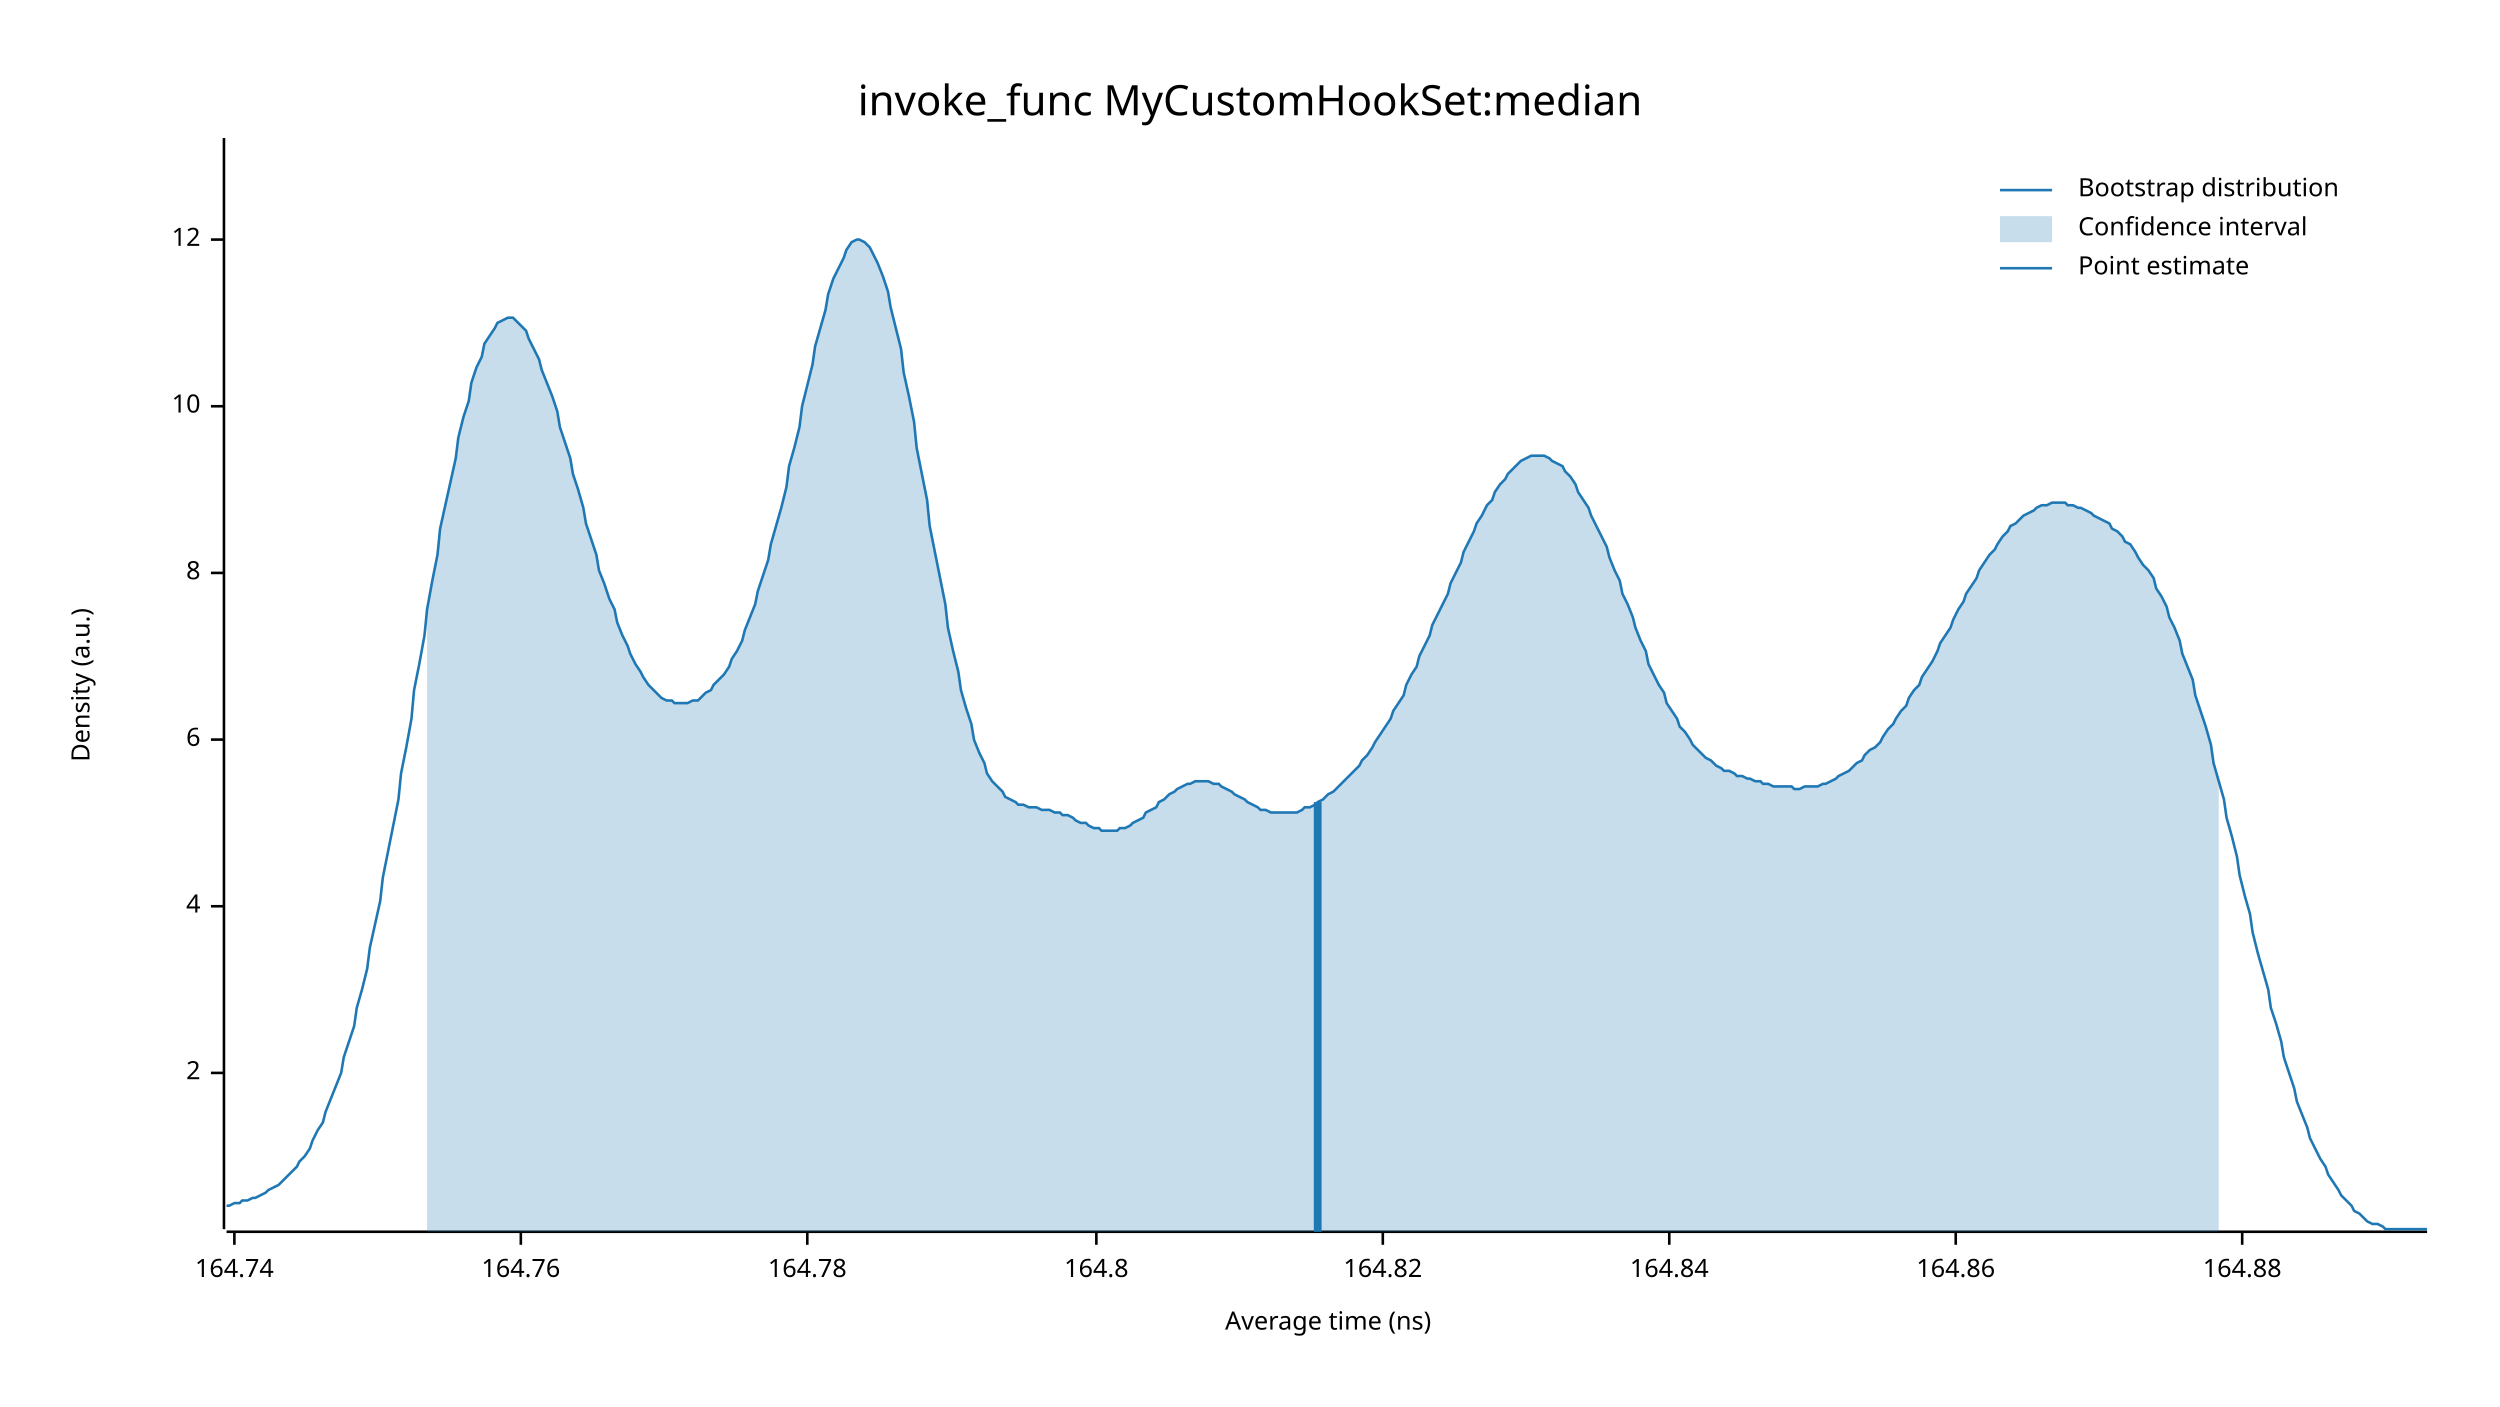
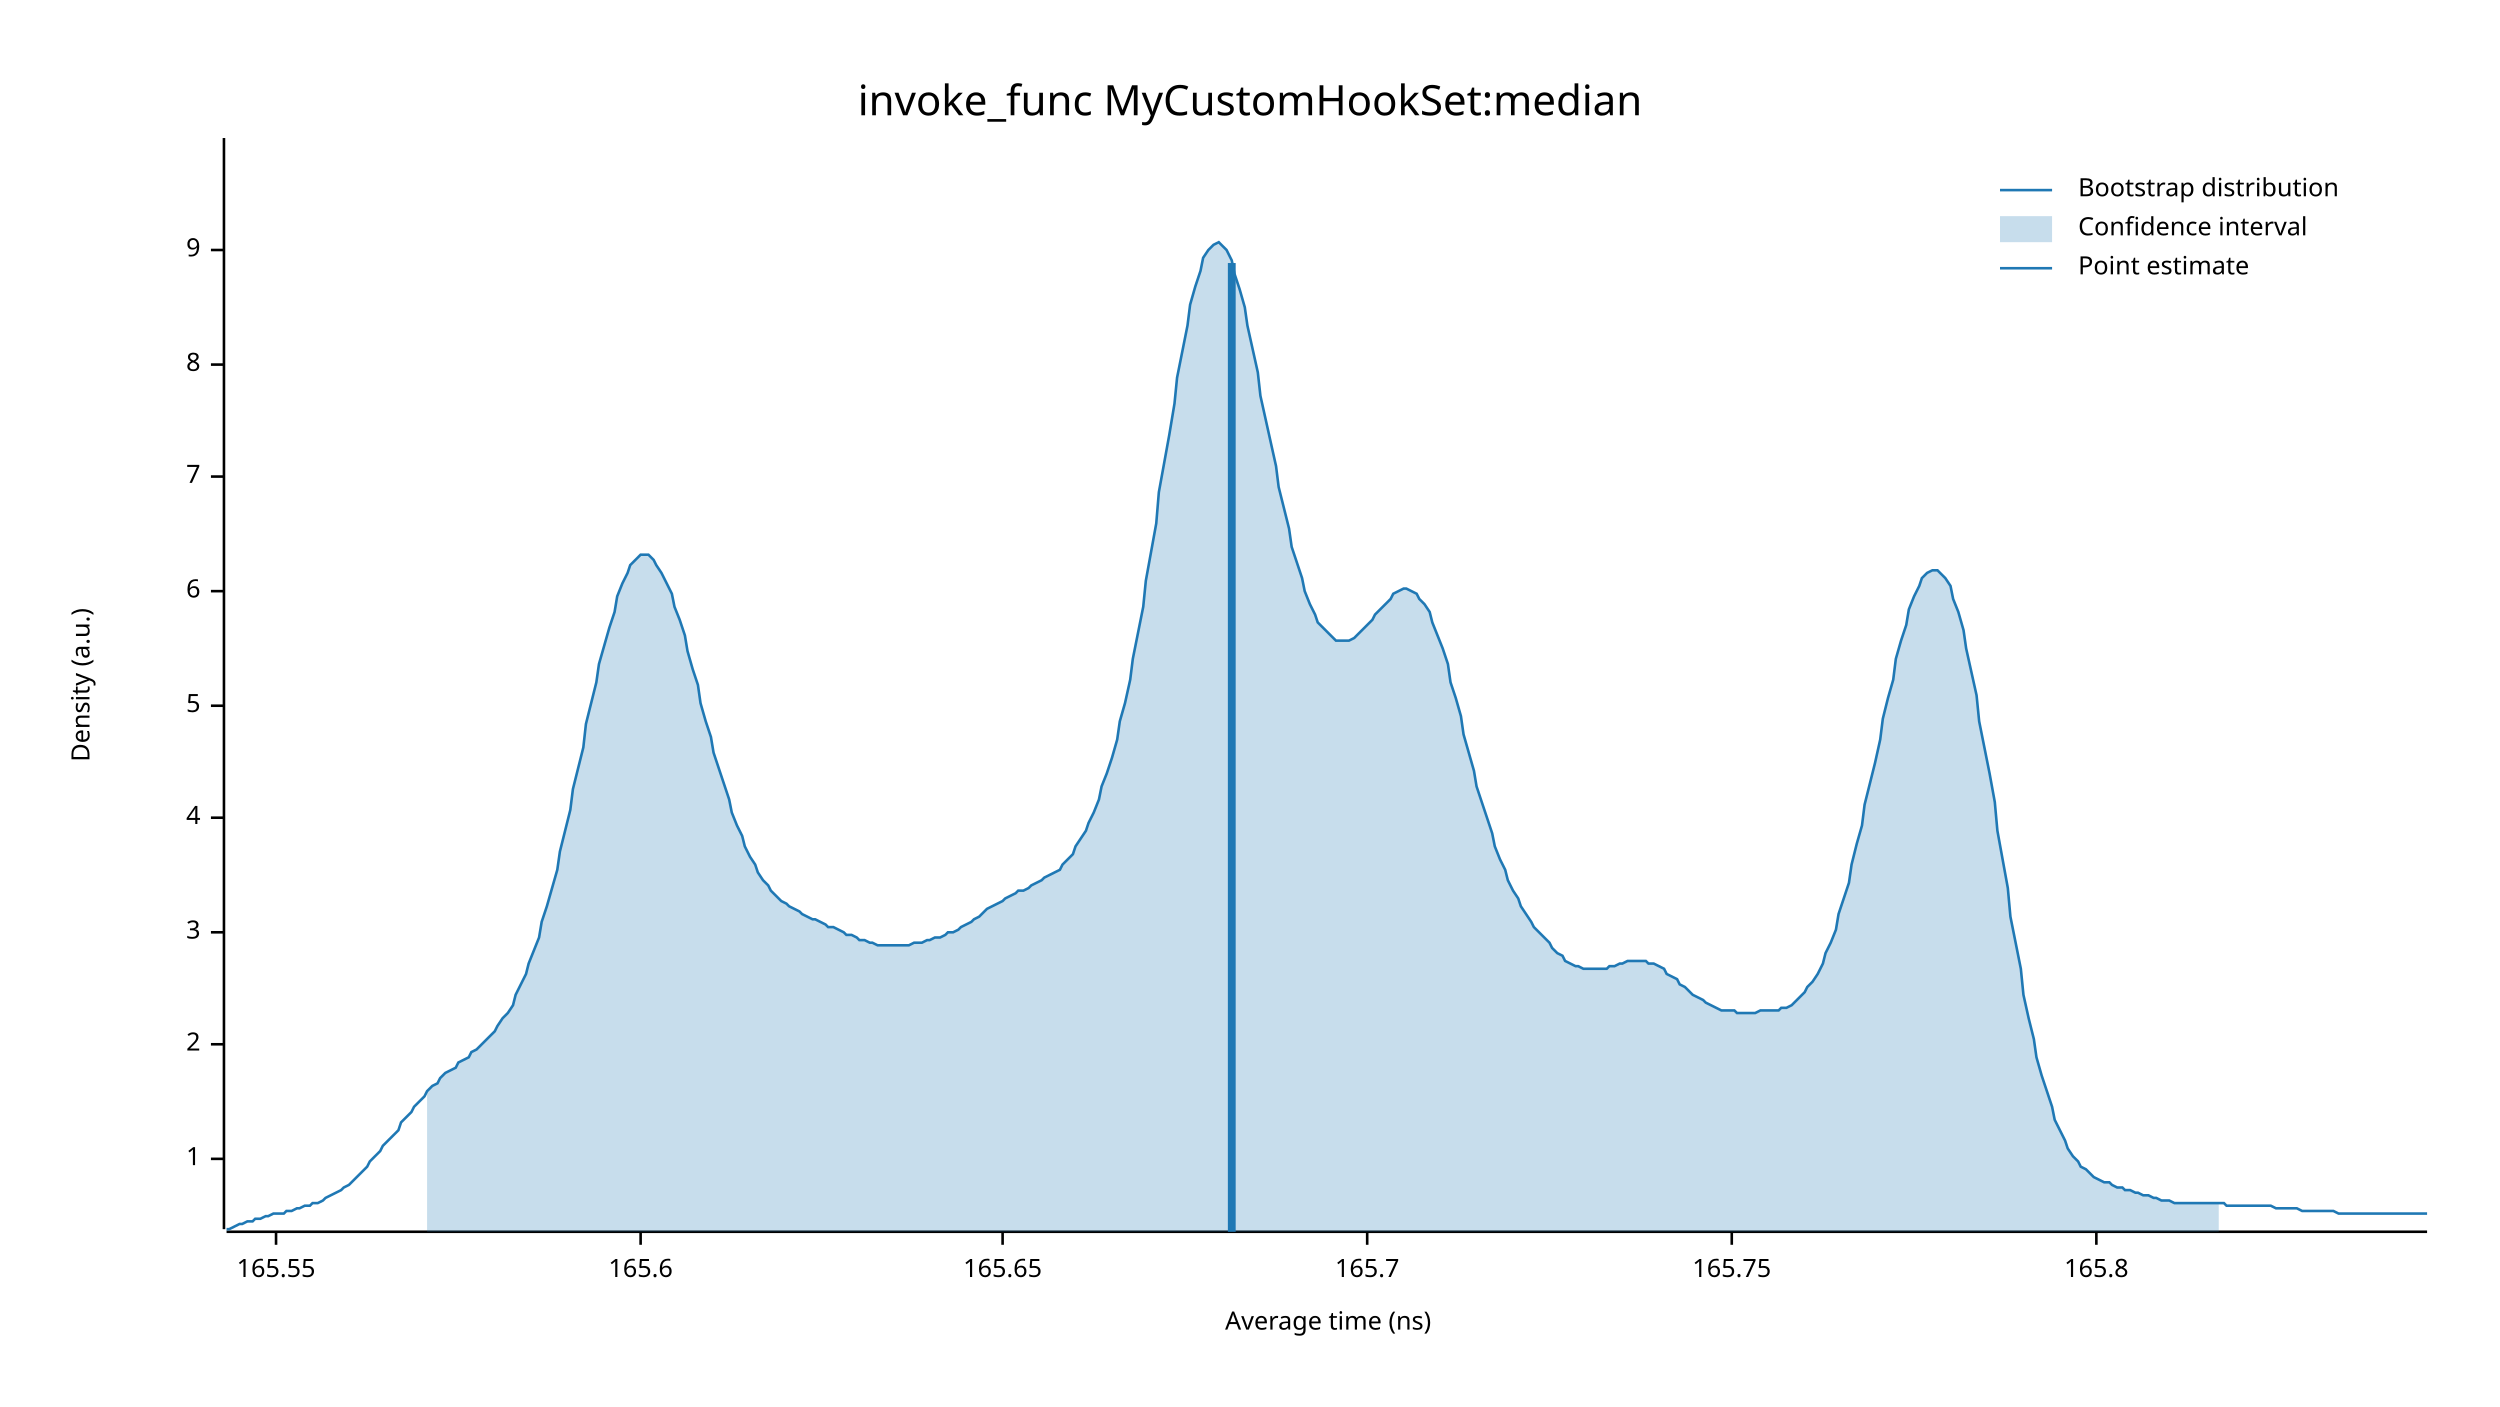
<svg xmlns="http://www.w3.org/2000/svg" width="960" height="540" viewBox="0 0 960 540">
  <text x="480" y="32" dy="0.76em" text-anchor="middle" font-family="sans-serif" font-size="16.129" opacity="1" fill="#000000">
invoke_func MyCustomHookSet:median
</text>
  <text x="27" y="263" dy="0.76em" text-anchor="middle" font-family="sans-serif" font-size="9.677" opacity="1" fill="#000000" transform="rotate(270, 27, 263)">
Density (a.u.)
</text>
  <text x="510" y="513" dy="-0.5ex" text-anchor="middle" font-family="sans-serif" font-size="9.677" opacity="1" fill="#000000">
Average time (ns)
</text>
  <polyline fill="none" opacity="1" stroke="#000000" stroke-width="1" points="86,53 86,472 " />
-   <text x="77" y="412" dy="0.5ex" text-anchor="end" font-family="sans-serif" font-size="9.677" opacity="1" fill="#000000">
+   <text x="77" y="445" dy="0.5ex" text-anchor="end" font-family="sans-serif" font-size="9.677" opacity="1" fill="#000000">
+ 1
+ </text>
+   <polyline fill="none" opacity="1" stroke="#000000" stroke-width="1" points="81,445 86,445 " />
+   <text x="77" y="401" dy="0.5ex" text-anchor="end" font-family="sans-serif" font-size="9.677" opacity="1" fill="#000000">
2
</text>
-   <polyline fill="none" opacity="1" stroke="#000000" stroke-width="1" points="81,412 86,412 " />
-   <text x="77" y="348" dy="0.5ex" text-anchor="end" font-family="sans-serif" font-size="9.677" opacity="1" fill="#000000">
+   <polyline fill="none" opacity="1" stroke="#000000" stroke-width="1" points="81,401 86,401 " />
+   <text x="77" y="358" dy="0.5ex" text-anchor="end" font-family="sans-serif" font-size="9.677" opacity="1" fill="#000000">
+ 3
+ </text>
+   <polyline fill="none" opacity="1" stroke="#000000" stroke-width="1" points="81,358 86,358 " />
+   <text x="77" y="314" dy="0.5ex" text-anchor="end" font-family="sans-serif" font-size="9.677" opacity="1" fill="#000000">
4
</text>
-   <polyline fill="none" opacity="1" stroke="#000000" stroke-width="1" points="81,348 86,348 " />
-   <text x="77" y="284" dy="0.5ex" text-anchor="end" font-family="sans-serif" font-size="9.677" opacity="1" fill="#000000">
+   <polyline fill="none" opacity="1" stroke="#000000" stroke-width="1" points="81,314 86,314 " />
+   <text x="77" y="271" dy="0.5ex" text-anchor="end" font-family="sans-serif" font-size="9.677" opacity="1" fill="#000000">
+ 5
+ </text>
+   <polyline fill="none" opacity="1" stroke="#000000" stroke-width="1" points="81,271 86,271 " />
+   <text x="77" y="227" dy="0.5ex" text-anchor="end" font-family="sans-serif" font-size="9.677" opacity="1" fill="#000000">
6
</text>
-   <polyline fill="none" opacity="1" stroke="#000000" stroke-width="1" points="81,284 86,284 " />
-   <text x="77" y="220" dy="0.5ex" text-anchor="end" font-family="sans-serif" font-size="9.677" opacity="1" fill="#000000">
+   <polyline fill="none" opacity="1" stroke="#000000" stroke-width="1" points="81,227 86,227 " />
+   <text x="77" y="183" dy="0.5ex" text-anchor="end" font-family="sans-serif" font-size="9.677" opacity="1" fill="#000000">
+ 7
+ </text>
+   <polyline fill="none" opacity="1" stroke="#000000" stroke-width="1" points="81,183 86,183 " />
+   <text x="77" y="140" dy="0.5ex" text-anchor="end" font-family="sans-serif" font-size="9.677" opacity="1" fill="#000000">
8
</text>
-   <polyline fill="none" opacity="1" stroke="#000000" stroke-width="1" points="81,220 86,220 " />
-   <text x="77" y="156" dy="0.5ex" text-anchor="end" font-family="sans-serif" font-size="9.677" opacity="1" fill="#000000">
- 10
+   <polyline fill="none" opacity="1" stroke="#000000" stroke-width="1" points="81,140 86,140 " />
+   <text x="77" y="96" dy="0.5ex" text-anchor="end" font-family="sans-serif" font-size="9.677" opacity="1" fill="#000000">
+ 9
</text>
-   <polyline fill="none" opacity="1" stroke="#000000" stroke-width="1" points="81,156 86,156 " />
-   <text x="77" y="92" dy="0.5ex" text-anchor="end" font-family="sans-serif" font-size="9.677" opacity="1" fill="#000000">
- 12
+   <polyline fill="none" opacity="1" stroke="#000000" stroke-width="1" points="81,96 86,96 " />
+   <polyline fill="none" opacity="1" stroke="#000000" stroke-width="1" points="87,473 932,473 " />
+   <text x="106" y="483" dy="0.76em" text-anchor="middle" font-family="sans-serif" font-size="9.677" opacity="1" fill="#000000">
+ 165.55
</text>
-   <polyline fill="none" opacity="1" stroke="#000000" stroke-width="1" points="81,92 86,92 " />
-   <polyline fill="none" opacity="1" stroke="#000000" stroke-width="1" points="87,473 932,473 " />
-   <text x="90" y="483" dy="0.76em" text-anchor="middle" font-family="sans-serif" font-size="9.677" opacity="1" fill="#000000">
- 164.74
+   <polyline fill="none" opacity="1" stroke="#000000" stroke-width="1" points="106,473 106,478 " />
+   <text x="246" y="483" dy="0.76em" text-anchor="middle" font-family="sans-serif" font-size="9.677" opacity="1" fill="#000000">
+ 165.6
</text>
-   <polyline fill="none" opacity="1" stroke="#000000" stroke-width="1" points="90,473 90,478 " />
-   <text x="200" y="483" dy="0.76em" text-anchor="middle" font-family="sans-serif" font-size="9.677" opacity="1" fill="#000000">
- 164.76
+   <polyline fill="none" opacity="1" stroke="#000000" stroke-width="1" points="246,473 246,478 " />
+   <text x="385" y="483" dy="0.76em" text-anchor="middle" font-family="sans-serif" font-size="9.677" opacity="1" fill="#000000">
+ 165.65
</text>
-   <polyline fill="none" opacity="1" stroke="#000000" stroke-width="1" points="200,473 200,478 " />
-   <text x="310" y="483" dy="0.76em" text-anchor="middle" font-family="sans-serif" font-size="9.677" opacity="1" fill="#000000">
- 164.78
+   <polyline fill="none" opacity="1" stroke="#000000" stroke-width="1" points="385,473 385,478 " />
+   <text x="525" y="483" dy="0.76em" text-anchor="middle" font-family="sans-serif" font-size="9.677" opacity="1" fill="#000000">
+ 165.7
</text>
-   <polyline fill="none" opacity="1" stroke="#000000" stroke-width="1" points="310,473 310,478 " />
-   <text x="421" y="483" dy="0.76em" text-anchor="middle" font-family="sans-serif" font-size="9.677" opacity="1" fill="#000000">
- 164.8
+   <polyline fill="none" opacity="1" stroke="#000000" stroke-width="1" points="525,473 525,478 " />
+   <text x="665" y="483" dy="0.76em" text-anchor="middle" font-family="sans-serif" font-size="9.677" opacity="1" fill="#000000">
+ 165.75
</text>
-   <polyline fill="none" opacity="1" stroke="#000000" stroke-width="1" points="421,473 421,478 " />
-   <text x="531" y="483" dy="0.76em" text-anchor="middle" font-family="sans-serif" font-size="9.677" opacity="1" fill="#000000">
- 164.82
+   <polyline fill="none" opacity="1" stroke="#000000" stroke-width="1" points="665,473 665,478 " />
+   <text x="805" y="483" dy="0.76em" text-anchor="middle" font-family="sans-serif" font-size="9.677" opacity="1" fill="#000000">
+ 165.8
</text>
-   <polyline fill="none" opacity="1" stroke="#000000" stroke-width="1" points="531,473 531,478 " />
-   <text x="641" y="483" dy="0.76em" text-anchor="middle" font-family="sans-serif" font-size="9.677" opacity="1" fill="#000000">
- 164.84
- </text>
-   <polyline fill="none" opacity="1" stroke="#000000" stroke-width="1" points="641,473 641,478 " />
-   <text x="751" y="483" dy="0.76em" text-anchor="middle" font-family="sans-serif" font-size="9.677" opacity="1" fill="#000000">
- 164.86
- </text>
-   <polyline fill="none" opacity="1" stroke="#000000" stroke-width="1" points="751,473 751,478 " />
-   <text x="861" y="483" dy="0.76em" text-anchor="middle" font-family="sans-serif" font-size="9.677" opacity="1" fill="#000000">
- 164.88
- </text>
-   <polyline fill="none" opacity="1" stroke="#000000" stroke-width="1" points="861,473 861,478 " />
-   <polyline fill="none" opacity="1" stroke="#1F78B4" stroke-width="1" points="87,463 88,463 90,462 92,462 93,461 95,461 97,460 98,460 100,459 102,458 103,457 105,456 107,455 109,453 110,452 112,450 114,448 115,446 117,444 119,441 120,438 122,434 124,431 125,427 127,422 129,417 131,412 132,406 134,400 136,394 137,387 139,380 141,372 142,364 144,355 146,346 147,337 149,327 151,317 153,307 154,297 156,287 158,276 159,265 161,255 163,244 164,234 166,223 168,213 169,203 171,194 173,185 175,176 176,168 178,160 180,154 181,147 183,141 185,137 186,132 188,129 190,126 191,124 193,123 195,122 197,122 198,123 200,125 202,127 203,130 205,134 207,138 208,142 210,147 212,152 214,158 215,164 217,170 219,176 220,182 222,188 224,195 225,201 227,207 229,213 230,219 232,224 234,230 236,234 237,239 239,244 241,248 242,251 244,255 246,258 247,260 249,263 251,265 252,266 254,268 256,269 258,269 259,270 261,270 263,270 264,270 266,269 268,269 269,268 271,266 273,265 274,263 276,261 278,259 280,256 281,253 283,250 285,246 286,242 288,237 290,232 291,227 293,221 295,215 296,209 298,202 300,195 302,187 303,179 305,172 307,164 308,156 310,148 312,140 313,133 315,126 317,119 318,113 320,107 322,103 324,99 325,96 327,93 329,92 330,92 332,93 334,95 335,97 337,101 339,106 341,112 342,118 344,126 346,134 347,143 349,152 351,162 352,172 354,182 356,192 357,202 359,212 361,222 363,232 364,241 366,250 368,258 369,265 371,272 373,278 374,284 376,289 378,293 379,297 381,300 383,302 385,304 386,306 388,307 390,308 391,309 393,309 395,310 396,310 398,310 400,311 401,311 403,311 405,312 407,312 408,313 410,313 412,314 413,315 415,316 417,316 418,317 420,318 422,318 423,319 425,319 427,319 429,319 430,318 432,318 434,317 435,316 437,315 439,314 440,312 442,311 444,310 445,308 447,307 449,305 451,304 452,303 454,302 456,301 457,301 459,300 461,300 462,300 464,300 466,301 468,301 469,302 471,303 473,304 474,305 476,306 478,307 479,308 481,309 483,310 484,311 486,311 488,312 490,312 491,312 493,312 495,312 496,312 498,312 500,311 501,310 503,310 505,309 506,308 508,307 510,305 512,304 513,303 515,301 517,299 518,298 520,296 522,294 523,292 525,290 527,287 528,285 530,282 532,279 534,276 535,273 537,270 539,267 540,263 542,259 544,256 545,252 547,248 549,244 550,240 552,236 554,232 556,228 557,224 559,220 561,216 562,212 564,208 566,204 567,201 569,198 571,194 573,192 574,189 576,186 578,184 579,182 581,180 583,178 584,177 586,176 588,175 589,175 591,175 593,175 595,176 596,177 598,178 600,179 601,181 603,183 605,186 606,189 608,192 610,195 611,198 613,202 615,206 617,210 618,214 620,219 622,223 623,228 625,232 627,237 628,241 630,246 632,250 633,255 635,259 637,263 639,266 640,270 642,273 644,276 645,279 647,281 649,284 650,286 652,288 654,290 655,291 657,292 659,294 661,295 662,296 664,296 666,297 667,298 669,298 671,299 672,299 674,300 676,300 677,301 679,301 681,302 683,302 684,302 686,302 688,302 689,303 691,303 693,302 694,302 696,302 698,302 700,301 701,301 703,300 705,299 706,298 708,297 710,296 711,295 713,293 715,292 716,290 718,288 720,287 722,285 723,283 725,280 727,278 728,276 730,273 732,271 733,268 735,265 737,263 738,260 740,257 742,254 744,250 745,247 747,244 749,241 750,238 752,234 754,231 755,228 757,225 759,222 760,219 762,216 764,213 766,211 767,209 769,206 771,204 772,202 774,201 776,199 777,198 779,197 781,196 782,195 784,194 786,194 788,193 789,193 791,193 793,193 794,194 796,194 798,195 799,195 801,196 803,197 804,198 806,199 808,200 810,201 811,203 813,204 815,206 816,208 818,209 820,212 821,214 823,217 825,219 827,222 828,226 830,229 832,233 833,237 835,241 837,246 838,251 840,256 842,261 843,267 845,273 847,279 849,286 850,293 852,300 854,307 855,314 857,321 859,329 860,336 862,344 864,351 865,358 867,366 869,373 871,380 872,387 874,393 876,400 877,406 879,412 881,418 882,423 884,428 886,433 887,437 889,441 891,445 893,448 894,451 896,454 898,457 899,459 901,461 903,463 904,465 906,466 908,468 909,469 911,470 913,470 915,471 916,472 918,472 920,472 921,472 923,472 925,472 926,472 928,472 930,472 932,472 " />
-   <polygon opacity="0.25" fill="#1F78B4" points="164,234 166,223 168,213 169,203 171,194 173,185 175,176 176,168 178,160 180,154 181,147 183,141 185,137 186,132 188,129 190,126 191,124 193,123 195,122 197,122 198,123 200,125 202,127 203,130 205,134 207,138 208,142 210,147 212,152 214,158 215,164 217,170 219,176 220,182 222,188 224,195 225,201 227,207 229,213 230,219 232,224 234,230 236,234 237,239 239,244 241,248 242,251 244,255 246,258 247,260 249,263 251,265 252,266 254,268 256,269 258,269 259,270 261,270 263,270 264,270 266,269 268,269 269,268 271,266 273,265 274,263 276,261 278,259 280,256 281,253 283,250 285,246 286,242 288,237 290,232 291,227 293,221 295,215 296,209 298,202 300,195 302,187 303,179 305,172 307,164 308,156 310,148 312,140 313,133 315,126 317,119 318,113 320,107 322,103 324,99 325,96 327,93 329,92 330,92 332,93 334,95 335,97 337,101 339,106 341,112 342,118 344,126 346,134 347,143 349,152 351,162 352,172 354,182 356,192 357,202 359,212 361,222 363,232 364,241 366,250 368,258 369,265 371,272 373,278 374,284 376,289 378,293 379,297 381,300 383,302 385,304 386,306 388,307 390,308 391,309 393,309 395,310 396,310 398,310 400,311 401,311 403,311 405,312 407,312 408,313 410,313 412,314 413,315 415,316 417,316 418,317 420,318 422,318 423,319 425,319 427,319 429,319 430,318 432,318 434,317 435,316 437,315 439,314 440,312 442,311 444,310 445,308 447,307 449,305 451,304 452,303 454,302 456,301 457,301 459,300 461,300 462,300 464,300 466,301 468,301 469,302 471,303 473,304 474,305 476,306 478,307 479,308 481,309 483,310 484,311 486,311 488,312 490,312 491,312 493,312 495,312 496,312 498,312 500,311 501,310 503,310 505,309 506,308 508,307 510,305 512,304 513,303 515,301 517,299 518,298 520,296 522,294 523,292 525,290 527,287 528,285 530,282 532,279 534,276 535,273 537,270 539,267 540,263 542,259 544,256 545,252 547,248 549,244 550,240 552,236 554,232 556,228 557,224 559,220 561,216 562,212 564,208 566,204 567,201 569,198 571,194 573,192 574,189 576,186 578,184 579,182 581,180 583,178 584,177 586,176 588,175 589,175 591,175 593,175 595,176 596,177 598,178 600,179 601,181 603,183 605,186 606,189 608,192 610,195 611,198 613,202 615,206 617,210 618,214 620,219 622,223 623,228 625,232 627,237 628,241 630,246 632,250 633,255 635,259 637,263 639,266 640,270 642,273 644,276 645,279 647,281 649,284 650,286 652,288 654,290 655,291 657,292 659,294 661,295 662,296 664,296 666,297 667,298 669,298 671,299 672,299 674,300 676,300 677,301 679,301 681,302 683,302 684,302 686,302 688,302 689,303 691,303 693,302 694,302 696,302 698,302 700,301 701,301 703,300 705,299 706,298 708,297 710,296 711,295 713,293 715,292 716,290 718,288 720,287 722,285 723,283 725,280 727,278 728,276 730,273 732,271 733,268 735,265 737,263 738,260 740,257 742,254 744,250 745,247 747,244 749,241 750,238 752,234 754,231 755,228 757,225 759,222 760,219 762,216 764,213 766,211 767,209 769,206 771,204 772,202 774,201 776,199 777,198 779,197 781,196 782,195 784,194 786,194 788,193 789,193 791,193 793,193 794,194 796,194 798,195 799,195 801,196 803,197 804,198 806,199 808,200 810,201 811,203 813,204 815,206 816,208 818,209 820,212 821,214 823,217 825,219 827,222 828,226 830,229 832,233 833,237 835,241 837,246 838,251 840,256 842,261 843,267 845,273 847,279 849,286 850,293 852,300 852,473 164,473 " />
-   <polyline fill="none" opacity="1" stroke="#1F78B4" stroke-width="3" points="506,473 506,308 " />
+   <polyline fill="none" opacity="1" stroke="#000000" stroke-width="1" points="805,473 805,478 " />
+   <polyline fill="none" opacity="1" stroke="#1F78B4" stroke-width="1" points="87,472 88,472 90,471 92,470 93,470 95,469 97,469 98,468 100,468 102,467 103,467 105,466 107,466 109,466 110,465 112,465 114,464 115,464 117,463 119,463 120,462 122,462 124,461 125,460 127,459 129,458 131,457 132,456 134,455 136,453 137,452 139,450 141,448 142,446 144,444 146,442 147,440 149,438 151,436 153,434 154,431 156,429 158,427 159,425 161,423 163,421 164,419 166,417 168,416 169,414 171,412 173,411 175,410 176,408 178,407 180,406 181,404 183,403 185,401 186,400 188,398 190,396 191,394 193,391 195,389 197,386 198,382 200,378 202,374 203,370 205,365 207,360 208,354 210,348 212,341 214,334 215,327 217,319 219,311 220,303 222,295 224,287 225,278 227,270 229,262 230,255 232,248 234,241 236,235 237,229 239,224 241,220 242,217 244,215 246,213 247,213 249,213 251,215 252,217 254,220 256,224 258,228 259,233 261,238 263,244 264,250 266,257 268,263 269,270 271,277 273,283 274,289 276,295 278,301 280,307 281,312 283,317 285,321 286,325 288,329 290,332 291,335 293,338 295,340 296,342 298,344 300,346 302,347 303,348 305,349 307,350 308,351 310,352 312,353 313,353 315,354 317,355 318,356 320,356 322,357 324,358 325,359 327,359 329,360 330,361 332,361 334,362 335,362 337,363 339,363 341,363 342,363 344,363 346,363 347,363 349,363 351,362 352,362 354,362 356,361 357,361 359,360 361,360 363,359 364,358 366,358 368,357 369,356 371,355 373,354 374,353 376,352 378,350 379,349 381,348 383,347 385,346 386,345 388,344 390,343 391,342 393,342 395,341 396,340 398,339 400,338 401,337 403,336 405,335 407,334 408,332 410,330 412,328 413,325 415,322 417,319 418,316 420,312 422,307 423,302 425,297 427,291 429,284 430,277 432,270 434,261 435,253 437,243 439,233 440,223 442,212 444,201 445,189 447,178 449,167 451,155 452,145 454,135 456,125 457,117 459,110 461,104 462,99 464,96 466,94 468,93 469,94 471,96 473,100 474,105 476,111 478,118 479,125 481,134 483,143 484,152 486,161 488,170 490,179 491,187 493,195 495,203 496,210 498,216 500,222 501,227 503,232 505,236 506,239 508,241 510,243 512,245 513,246 515,246 517,246 518,246 520,245 522,243 523,242 525,240 527,238 528,236 530,234 532,232 534,230 535,228 537,227 539,226 540,226 542,227 544,228 545,230 547,232 549,235 550,239 552,244 554,249 556,255 557,262 559,268 561,275 562,282 564,289 566,296 567,302 569,308 571,314 573,320 574,325 576,330 578,334 579,338 581,342 583,345 584,348 586,351 588,354 589,356 591,358 593,360 595,362 596,364 598,366 600,367 601,369 603,370 605,371 606,371 608,372 610,372 611,372 613,372 615,372 617,372 618,371 620,371 622,370 623,370 625,369 627,369 628,369 630,369 632,369 633,370 635,370 637,371 639,372 640,374 642,375 644,376 645,378 647,379 649,381 650,382 652,383 654,384 655,385 657,386 659,387 661,388 662,388 664,388 666,388 667,389 669,389 671,389 672,389 674,389 676,388 677,388 679,388 681,388 683,388 684,387 686,387 688,386 689,385 691,383 693,381 694,379 696,377 698,374 700,370 701,366 703,362 705,357 706,351 708,345 710,339 711,332 713,324 715,317 716,309 718,301 720,293 722,284 723,276 725,268 727,261 728,253 730,246 732,240 733,234 735,229 737,225 738,222 740,220 742,219 744,219 745,220 747,222 749,225 750,230 752,235 754,242 755,249 757,258 759,267 760,277 762,287 764,297 766,308 767,319 769,330 771,341 772,352 774,362 776,372 777,382 779,391 781,399 782,406 784,413 786,419 788,425 789,430 791,434 793,438 794,441 796,444 798,446 799,448 801,449 803,451 804,452 806,453 808,454 810,454 811,455 813,456 815,456 816,457 818,457 820,458 821,458 823,459 825,459 827,460 828,460 830,461 832,461 833,461 835,462 837,462 838,462 840,462 842,462 843,462 845,462 847,462 849,462 850,462 852,462 854,462 855,463 857,463 859,463 860,463 862,463 864,463 865,463 867,463 869,463 871,463 872,463 874,464 876,464 877,464 879,464 881,464 882,464 884,465 886,465 887,465 889,465 891,465 893,465 894,465 896,465 898,466 899,466 901,466 903,466 904,466 906,466 908,466 909,466 911,466 913,466 915,466 916,466 918,466 920,466 921,466 923,466 925,466 926,466 928,466 930,466 932,466 " />
+   <polygon opacity="0.25" fill="#1F78B4" points="164,419 166,417 168,416 169,414 171,412 173,411 175,410 176,408 178,407 180,406 181,404 183,403 185,401 186,400 188,398 190,396 191,394 193,391 195,389 197,386 198,382 200,378 202,374 203,370 205,365 207,360 208,354 210,348 212,341 214,334 215,327 217,319 219,311 220,303 222,295 224,287 225,278 227,270 229,262 230,255 232,248 234,241 236,235 237,229 239,224 241,220 242,217 244,215 246,213 247,213 249,213 251,215 252,217 254,220 256,224 258,228 259,233 261,238 263,244 264,250 266,257 268,263 269,270 271,277 273,283 274,289 276,295 278,301 280,307 281,312 283,317 285,321 286,325 288,329 290,332 291,335 293,338 295,340 296,342 298,344 300,346 302,347 303,348 305,349 307,350 308,351 310,352 312,353 313,353 315,354 317,355 318,356 320,356 322,357 324,358 325,359 327,359 329,360 330,361 332,361 334,362 335,362 337,363 339,363 341,363 342,363 344,363 346,363 347,363 349,363 351,362 352,362 354,362 356,361 357,361 359,360 361,360 363,359 364,358 366,358 368,357 369,356 371,355 373,354 374,353 376,352 378,350 379,349 381,348 383,347 385,346 386,345 388,344 390,343 391,342 393,342 395,341 396,340 398,339 400,338 401,337 403,336 405,335 407,334 408,332 410,330 412,328 413,325 415,322 417,319 418,316 420,312 422,307 423,302 425,297 427,291 429,284 430,277 432,270 434,261 435,253 437,243 439,233 440,223 442,212 444,201 445,189 447,178 449,167 451,155 452,145 454,135 456,125 457,117 459,110 461,104 462,99 464,96 466,94 468,93 469,94 471,96 473,100 474,105 476,111 478,118 479,125 481,134 483,143 484,152 486,161 488,170 490,179 491,187 493,195 495,203 496,210 498,216 500,222 501,227 503,232 505,236 506,239 508,241 510,243 512,245 513,246 515,246 517,246 518,246 520,245 522,243 523,242 525,240 527,238 528,236 530,234 532,232 534,230 535,228 537,227 539,226 540,226 542,227 544,228 545,230 547,232 549,235 550,239 552,244 554,249 556,255 557,262 559,268 561,275 562,282 564,289 566,296 567,302 569,308 571,314 573,320 574,325 576,330 578,334 579,338 581,342 583,345 584,348 586,351 588,354 589,356 591,358 593,360 595,362 596,364 598,366 600,367 601,369 603,370 605,371 606,371 608,372 610,372 611,372 613,372 615,372 617,372 618,371 620,371 622,370 623,370 625,369 627,369 628,369 630,369 632,369 633,370 635,370 637,371 639,372 640,374 642,375 644,376 645,378 647,379 649,381 650,382 652,383 654,384 655,385 657,386 659,387 661,388 662,388 664,388 666,388 667,389 669,389 671,389 672,389 674,389 676,388 677,388 679,388 681,388 683,388 684,387 686,387 688,386 689,385 691,383 693,381 694,379 696,377 698,374 700,370 701,366 703,362 705,357 706,351 708,345 710,339 711,332 713,324 715,317 716,309 718,301 720,293 722,284 723,276 725,268 727,261 728,253 730,246 732,240 733,234 735,229 737,225 738,222 740,220 742,219 744,219 745,220 747,222 749,225 750,230 752,235 754,242 755,249 757,258 759,267 760,277 762,287 764,297 766,308 767,319 769,330 771,341 772,352 774,362 776,372 777,382 779,391 781,399 782,406 784,413 786,419 788,425 789,430 791,434 793,438 794,441 796,444 798,446 799,448 801,449 803,451 804,452 806,453 808,454 810,454 811,455 813,456 815,456 816,457 818,457 820,458 821,458 823,459 825,459 827,460 828,460 830,461 832,461 833,461 835,462 837,462 838,462 840,462 842,462 843,462 845,462 847,462 849,462 850,462 852,462 852,473 164,473 " />
+   <polyline fill="none" opacity="1" stroke="#1F78B4" stroke-width="3" points="473,473 473,101 " />
  <text x="798" y="68" dy="0.76em" text-anchor="start" font-family="sans-serif" font-size="9.677" opacity="1" fill="#000000">
Bootstrap distribution
</text>
  <text x="798" y="83" dy="0.76em" text-anchor="start" font-family="sans-serif" font-size="9.677" opacity="1" fill="#000000">
Confidence interval
</text>
  <text x="798" y="98" dy="0.76em" text-anchor="start" font-family="sans-serif" font-size="9.677" opacity="1" fill="#000000">
Point estimate
</text>
  <polyline fill="none" opacity="1" stroke="#1F78B4" stroke-width="1" points="768,73 788,73 " />
  <rect x="768" y="83" width="20" height="10" opacity="0.25" fill="#1F78B4" stroke="none" />
  <polyline fill="none" opacity="1" stroke="#1F78B4" stroke-width="1" points="768,103 788,103 " />
</svg>
